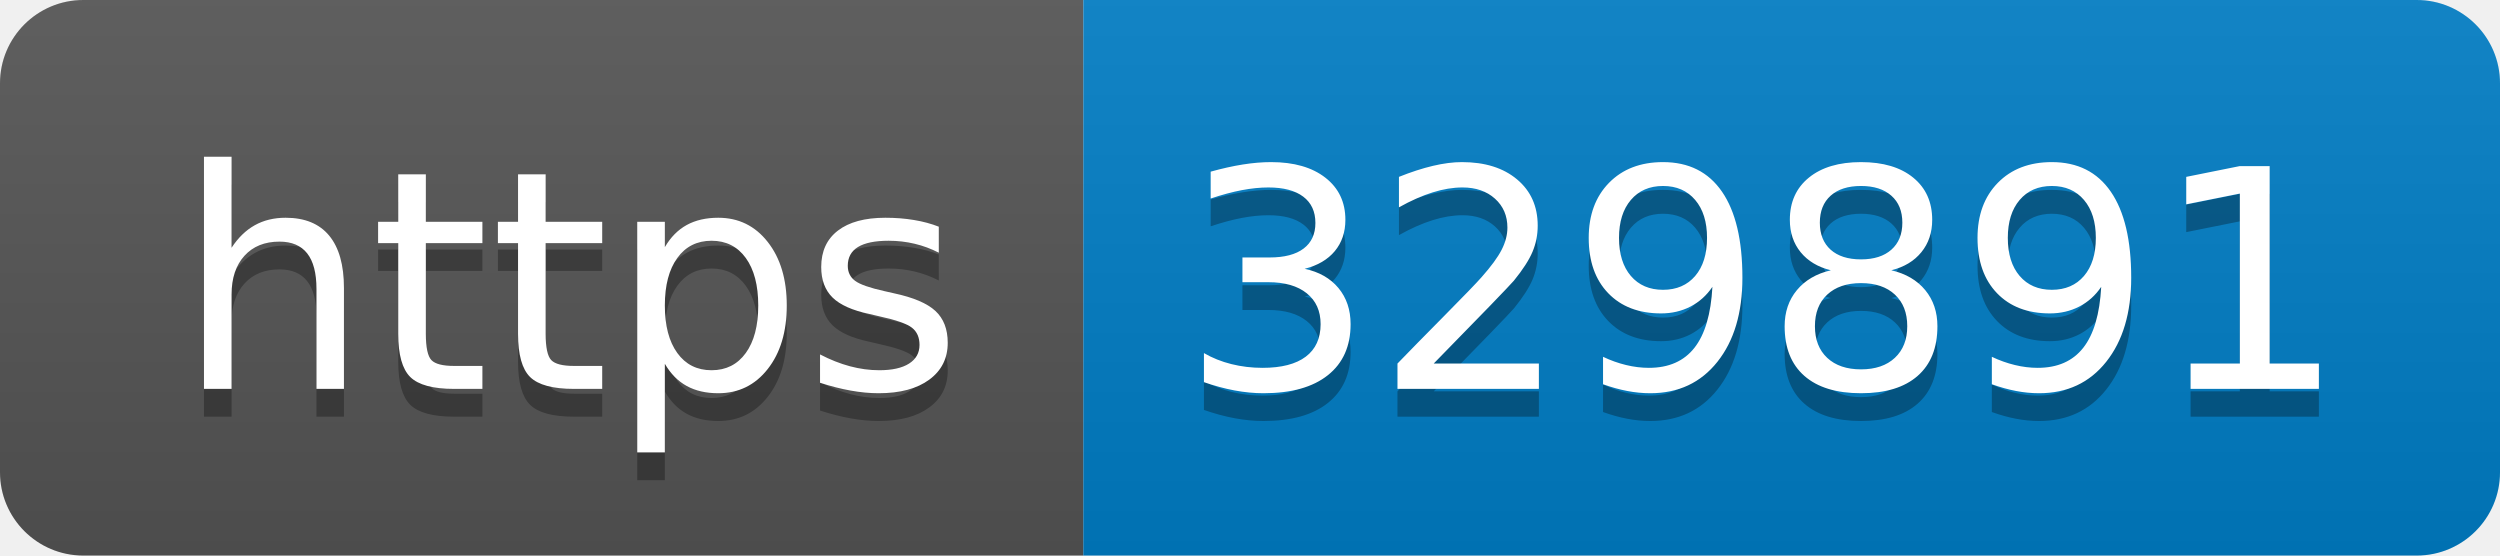
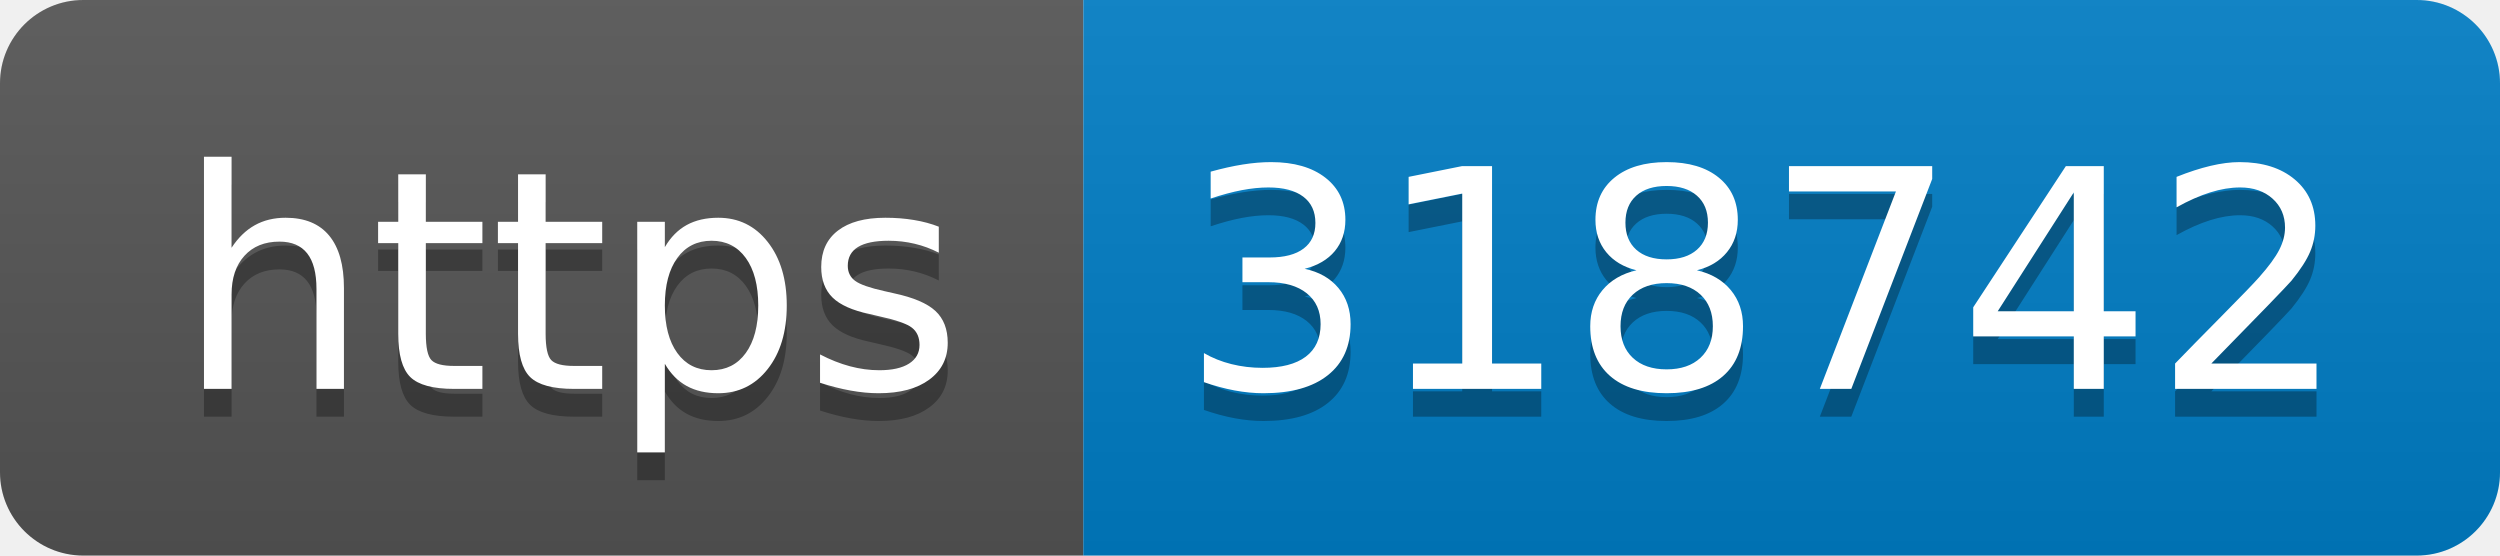
- <svg xmlns="http://www.w3.org/2000/svg" width="90" height="20" role="img" aria-label="https: 329891">
+ <svg xmlns="http://www.w3.org/2000/svg" width="90" height="20" role="img" aria-label="https: 318742">
  <linearGradient id="s" x2="0" y2="100%">
    <stop offset="0" stop-color="#bbb" stop-opacity=".1" />
    <stop offset="1" stop-opacity=".1" />
  </linearGradient>
  <clipPath id="r">
    <rect width="90" height="20" rx="3" fill="#fff" />
  </clipPath>
  <g clip-path="url(#r)">
    <rect width="39" height="20" fill="#555" />
    <rect x="39" width="51" height="20" fill="#007ec6" />
    <rect width="90" height="20" fill="url(#s)" />
  </g>
  <g fill="#fff" text-anchor="middle" font-family="Verdana,Geneva,DejaVu Sans,sans-serif" text-rendering="geometricPrecision" font-size="110">
    <text aria-hidden="true" x="205" y="150" fill="#010101" fill-opacity=".3" transform="scale(.1)" textLength="290">https</text>
    <text x="205" y="140" transform="scale(.1)" fill="#fff" textLength="290">https</text>
-     <text aria-hidden="true" x="635" y="150" fill="#010101" fill-opacity=".3" transform="scale(.1)" textLength="410">329891</text>
-     <text x="635" y="140" transform="scale(.1)" fill="#fff" textLength="410">329891</text>
+     <text aria-hidden="true" x="635" y="150" fill="#010101" fill-opacity=".3" transform="scale(.1)" textLength="410">318742</text>
+     <text x="635" y="140" transform="scale(.1)" fill="#fff" textLength="410">318742</text>
  </g>
</svg>
